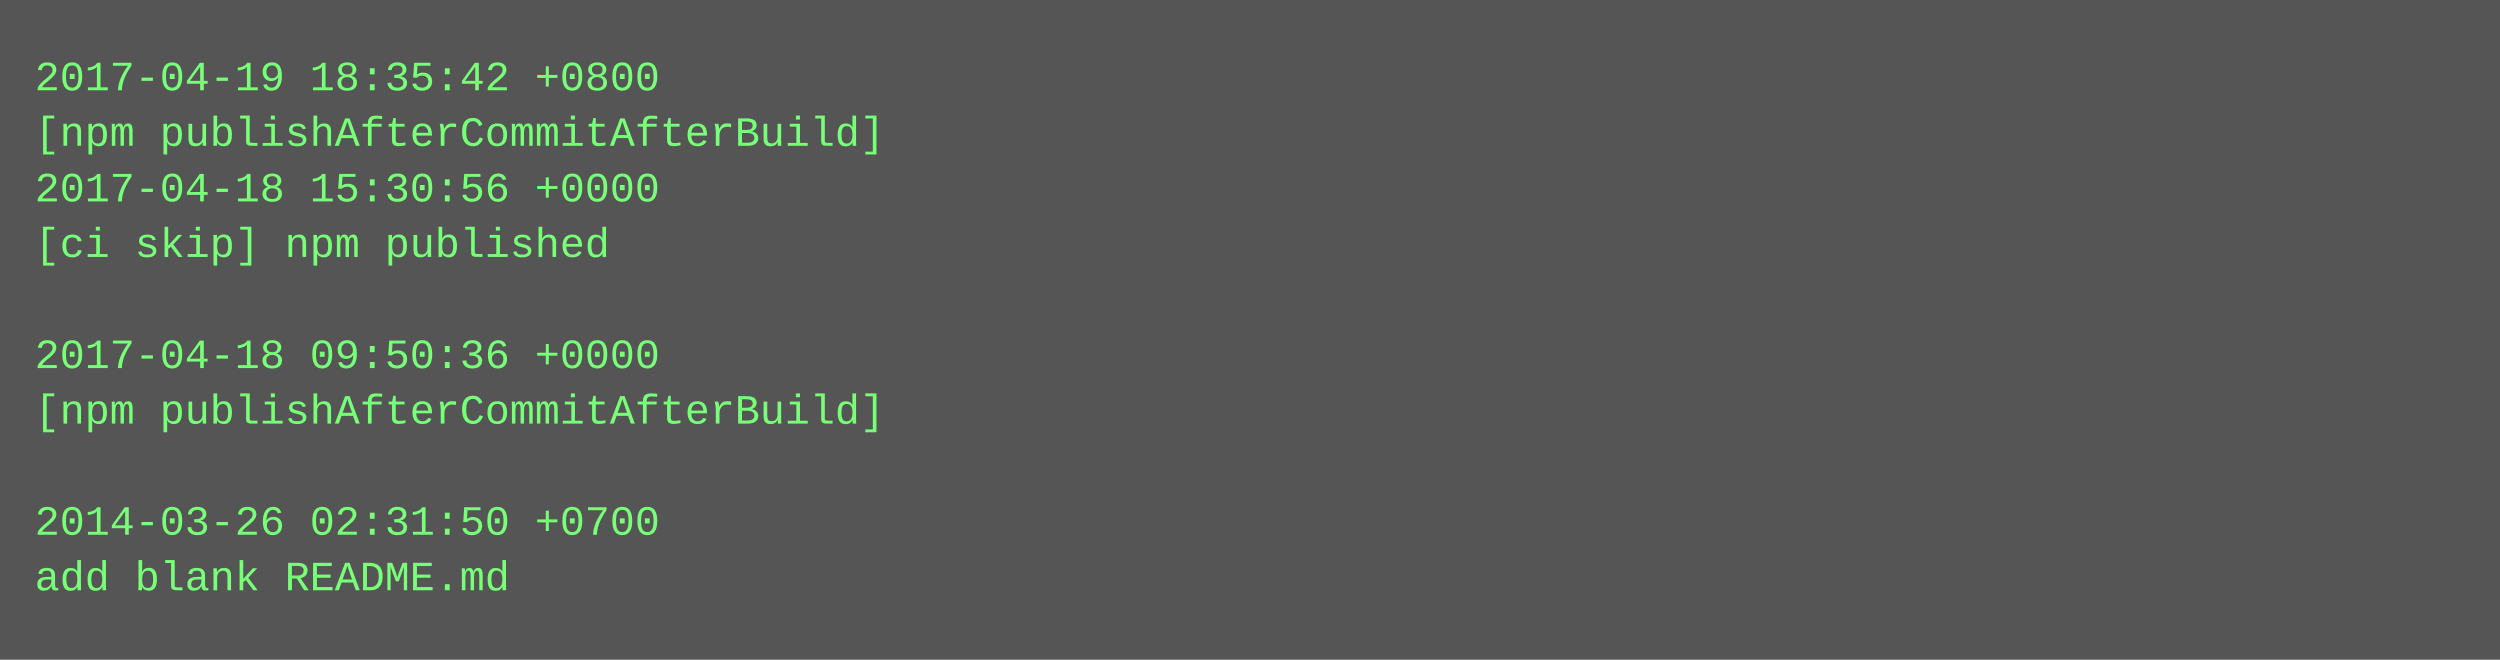
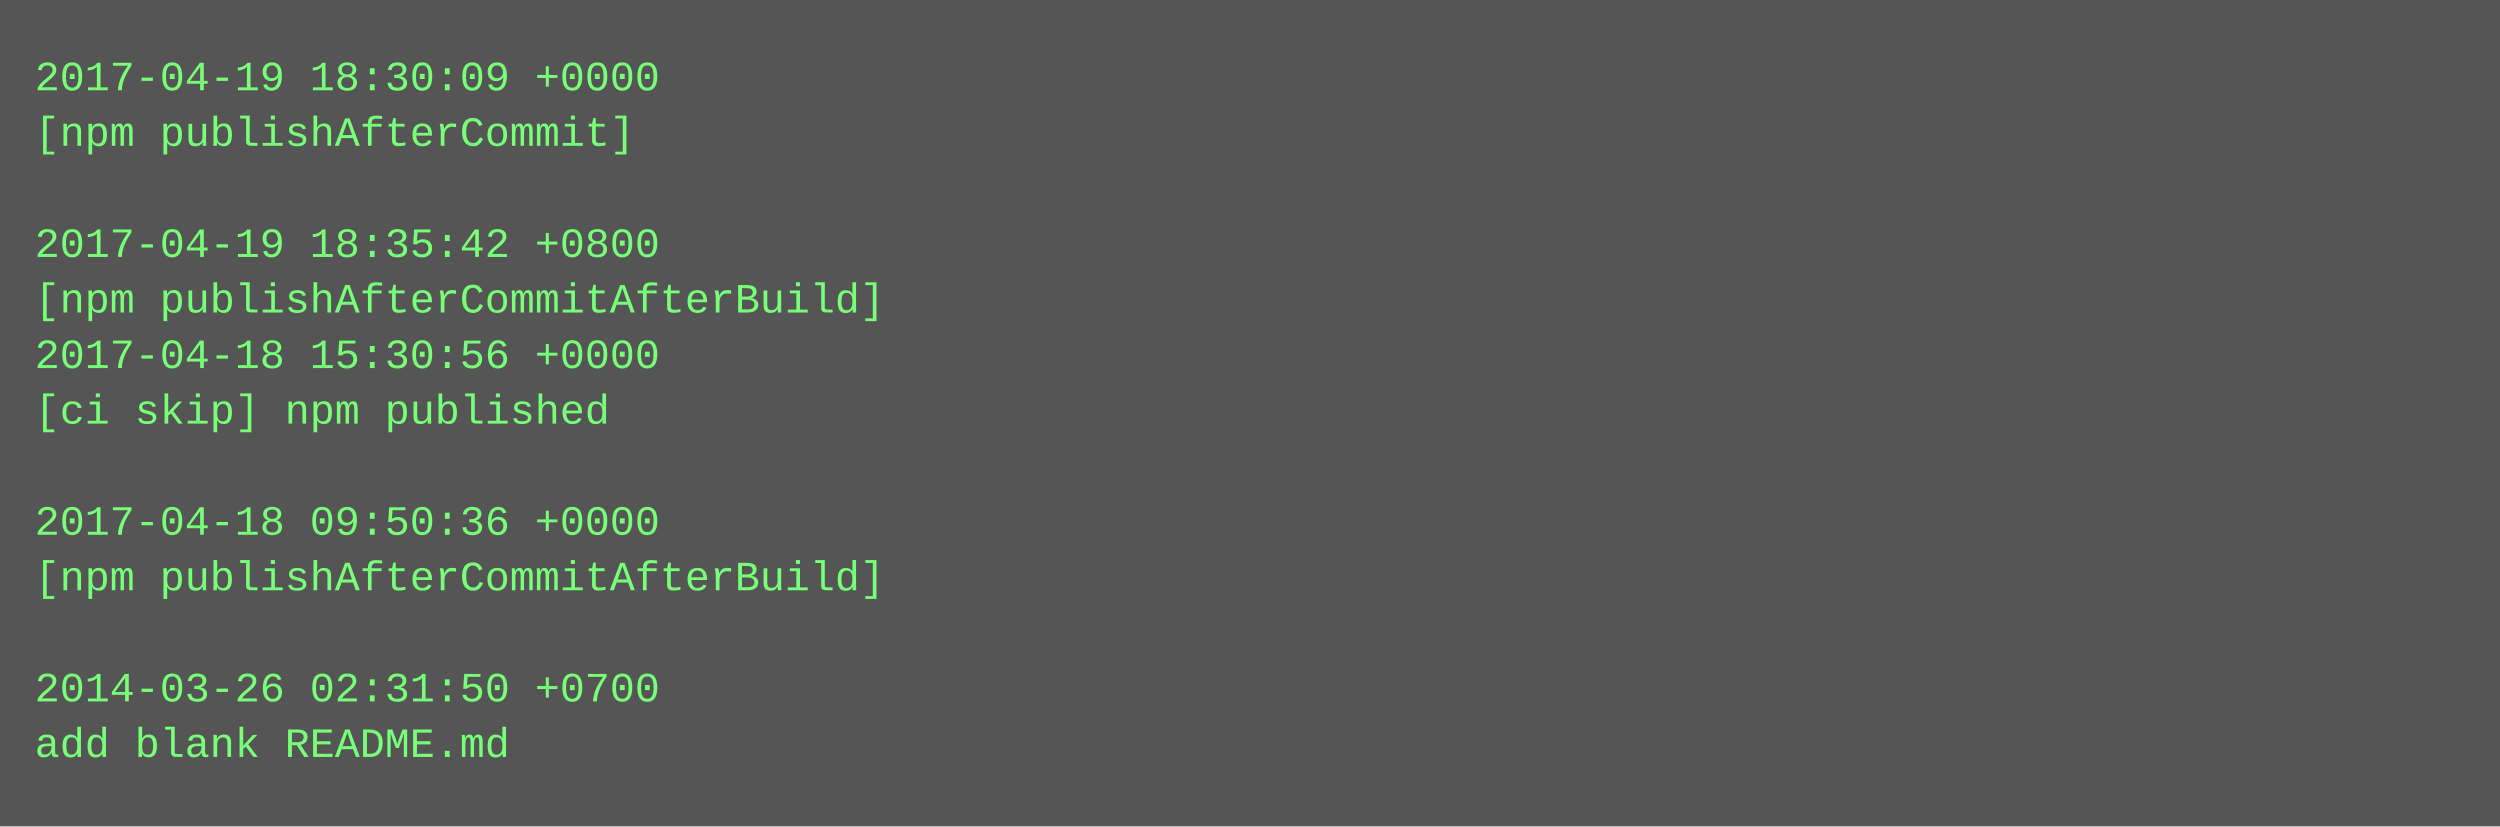
- <svg xmlns="http://www.w3.org/2000/svg" height="190" width="720">
-   <rect height="190" fill="#555" width="720" />
+ <svg xmlns="http://www.w3.org/2000/svg" height="238" width="720">
+   <rect height="238" fill="#555" width="720" />
  <text fill="#7f7" font-family="Courier New" font-size="12" xml:space="preserve">
-     <tspan x="10" y="26">2017-04-19 18:35:42 +0800</tspan>
-     <tspan x="10" y="42">[npm publishAfterCommitAfterBuild]</tspan>
-     <tspan x="10" y="58">2017-04-18 15:30:56 +0000</tspan>
-     <tspan x="10" y="74">[ci skip] npm published</tspan>
-     <tspan x="10" y="90" />
-     <tspan x="10" y="106">2017-04-18 09:50:36 +0000</tspan>
-     <tspan x="10" y="122">[npm publishAfterCommitAfterBuild]</tspan>
+     <tspan x="10" y="26">2017-04-19 18:30:09 +0000</tspan>
+     <tspan x="10" y="42">[npm publishAfterCommit]</tspan>
+     <tspan x="10" y="58" />
+     <tspan x="10" y="74">2017-04-19 18:35:42 +0800</tspan>
+     <tspan x="10" y="90">[npm publishAfterCommitAfterBuild]</tspan>
+     <tspan x="10" y="106">2017-04-18 15:30:56 +0000</tspan>
+     <tspan x="10" y="122">[ci skip] npm published</tspan>
    <tspan x="10" y="138" />
-     <tspan x="10" y="154">2014-03-26 02:31:50 +0700</tspan>
-     <tspan x="10" y="170">add blank README.md</tspan>
+     <tspan x="10" y="154">2017-04-18 09:50:36 +0000</tspan>
+     <tspan x="10" y="170">[npm publishAfterCommitAfterBuild]</tspan>
+     <tspan x="10" y="186" />
+     <tspan x="10" y="202">2014-03-26 02:31:50 +0700</tspan>
+     <tspan x="10" y="218">add blank README.md</tspan>
  </text>
</svg>
